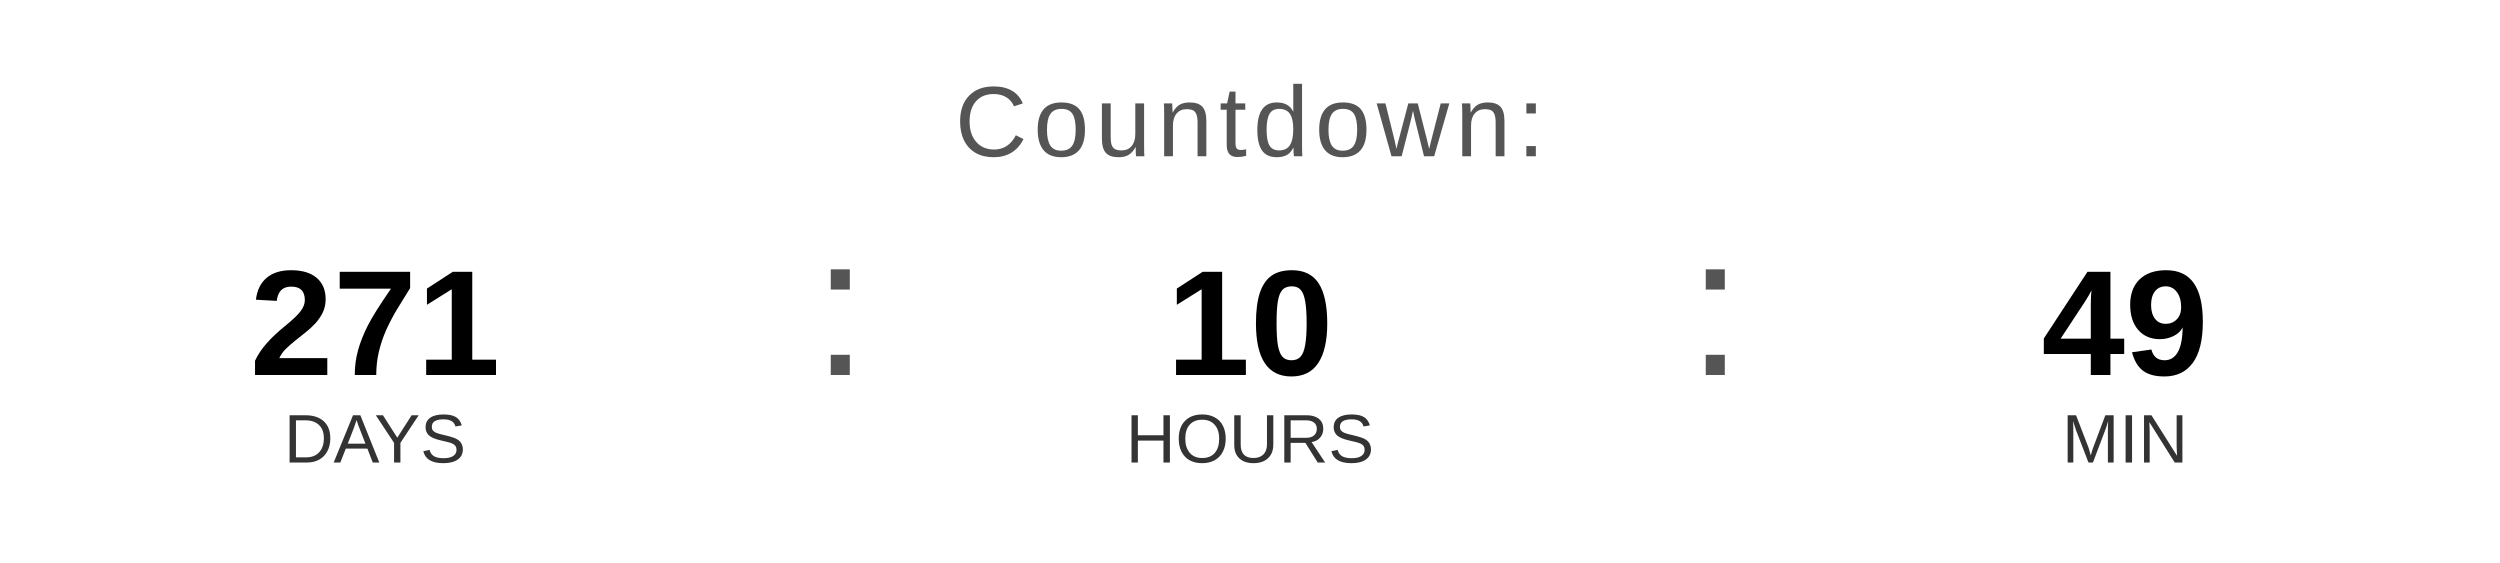
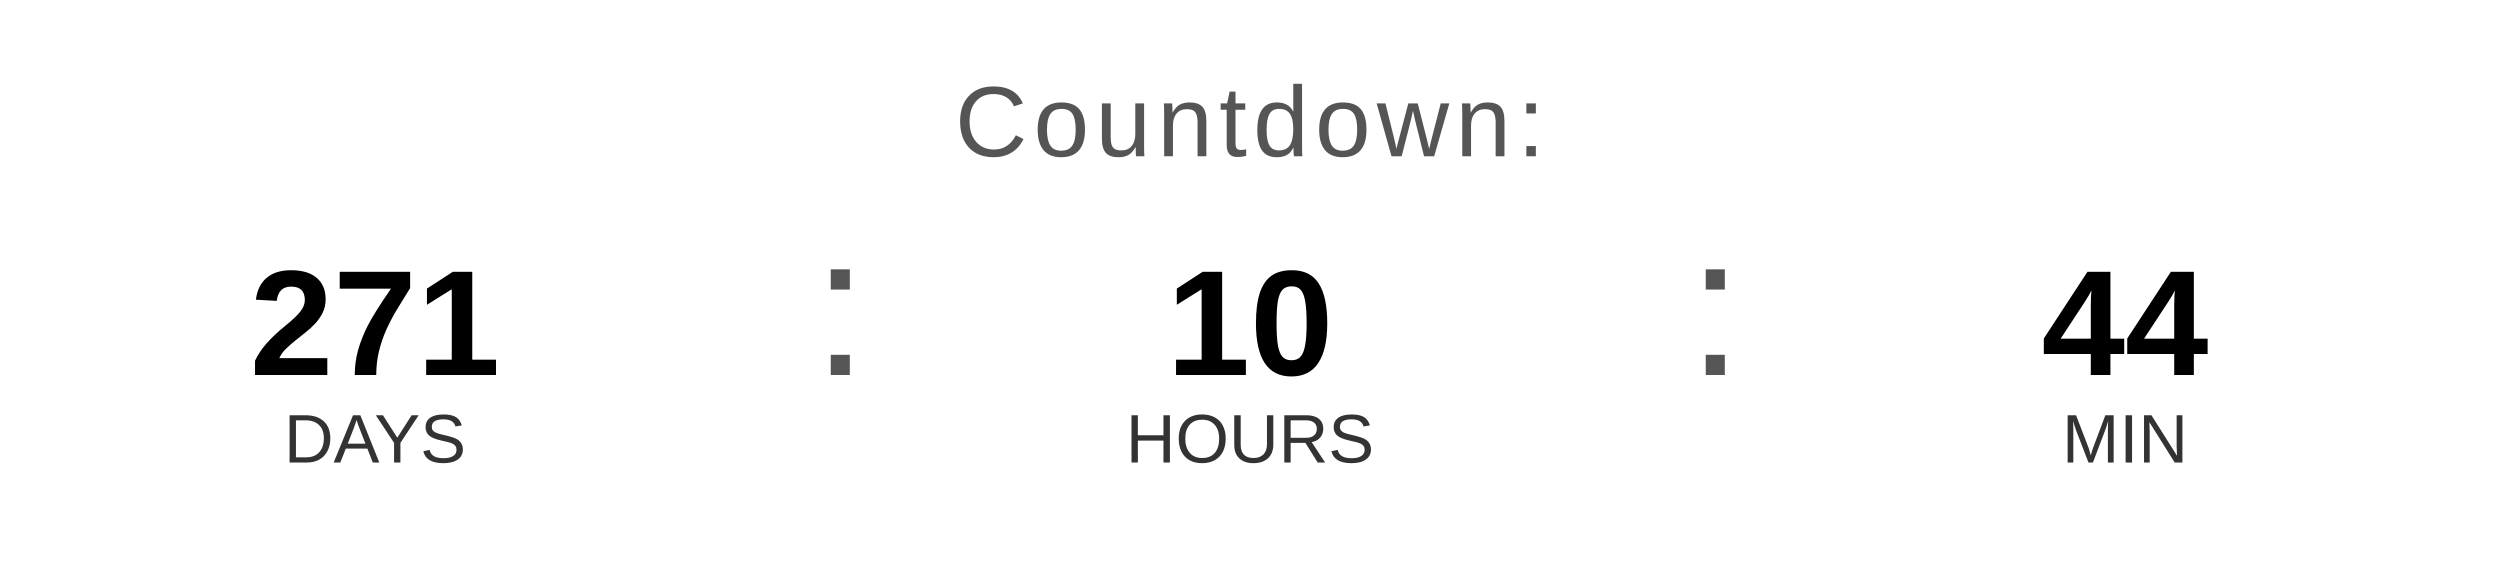
<svg xmlns="http://www.w3.org/2000/svg" width="400" height="90" viewBox="0 0 400 90">
  <text x="200" y="25" font-family="Arial, Helvetica, sans-serif" font-size="16" fill="#555555" text-anchor="middle" letter-spacing="1">
    Countdown:
  </text>
  <text x="60" y="60" font-family="Arial, Helvetica, sans-serif" font-size="24" font-weight="bold" fill="#000000" text-anchor="middle">271</text>
  <text x="60" y="74" font-family="Arial, Helvetica, sans-serif" font-size="11" fill="#333333" text-anchor="middle">DAYS</text>
  <text x="130" y="60" font-family="Arial, sans-serif" font-size="32" fill="#555555">:</text>
  <text x="200" y="60" font-family="Arial, Helvetica, sans-serif" font-size="24" font-weight="bold" fill="#000000" text-anchor="middle">10</text>
  <text x="200" y="74" font-family="Arial, Helvetica, sans-serif" font-size="11" fill="#333333" text-anchor="middle">HOURS</text>
  <text x="270" y="60" font-family="Arial, sans-serif" font-size="32" fill="#555555">:</text>
-   <text x="340" y="60" font-family="Arial, Helvetica, sans-serif" font-size="24" font-weight="bold" fill="#000000" text-anchor="middle">49</text>
+   <text x="340" y="60" font-family="Arial, Helvetica, sans-serif" font-size="24" font-weight="bold" fill="#000000" text-anchor="middle">44</text>
  <text x="340" y="74" font-family="Arial, Helvetica, sans-serif" font-size="11" fill="#333333" text-anchor="middle">MIN</text>
</svg>
